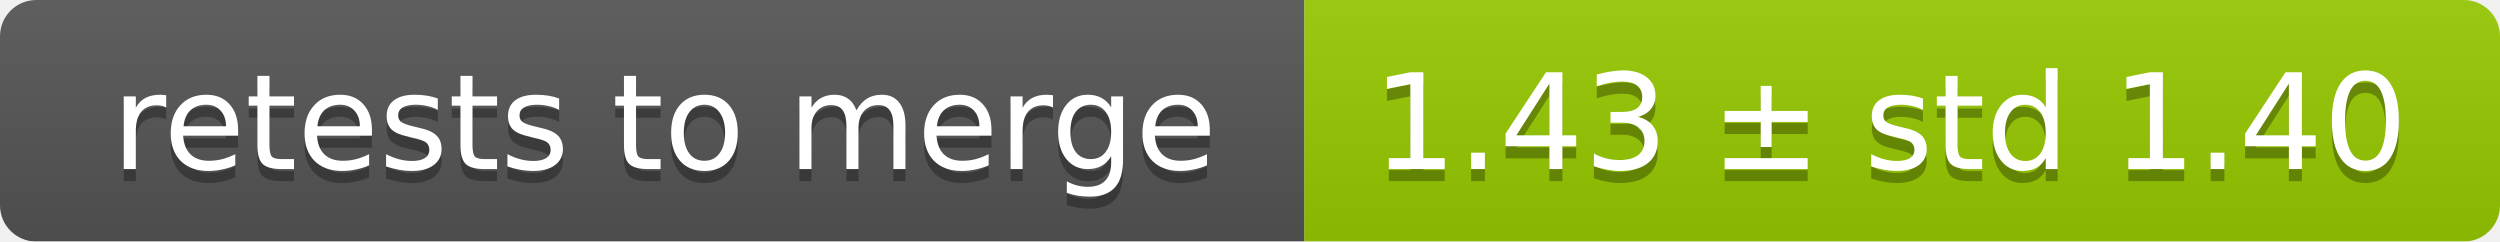
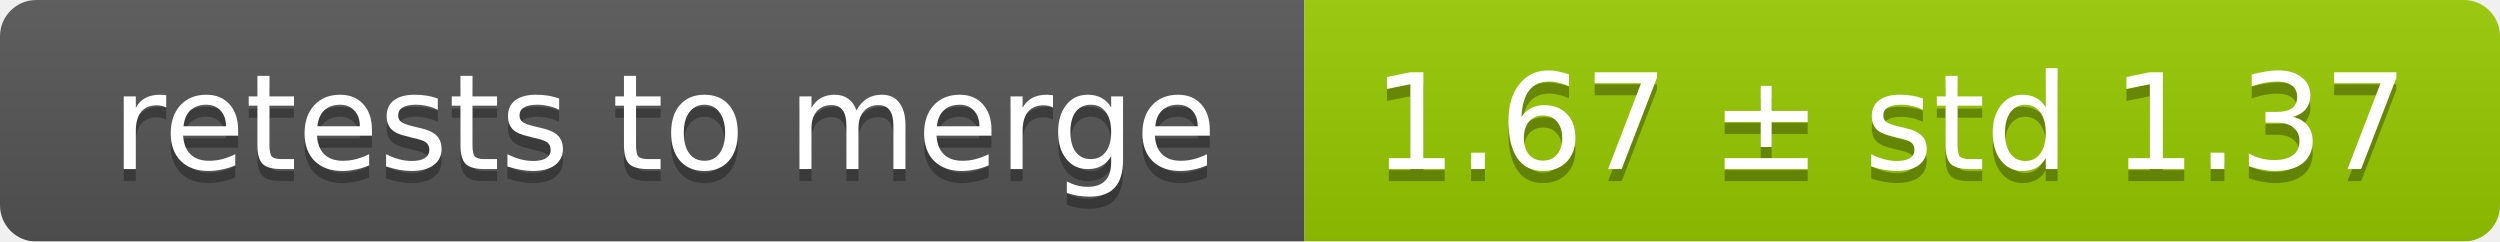
<svg xmlns="http://www.w3.org/2000/svg" width="207" height="20">
  <linearGradient id="smooth" x2="0" y2="100%">
    <stop offset="0" stop-color="#bbb" stop-opacity=".1" />
    <stop offset="1" stop-opacity=".1" />
  </linearGradient>
  <mask id="round">
    <rect width="207" height="20" rx="3" fill="#fff" />
  </mask>
  <g mask="url(#round)">
    <rect width="108" height="20" fill="#555" />
    <rect x="108" width="99" height="20" fill="#97ca00" />
    <rect width="207" height="20" fill="url(#smooth)" />
  </g>
  <g fill="#fff" text-anchor="middle" font-family="DejaVu Sans,Verdana,Geneva,sans-serif" font-size="11">
    <text x="55" y="15" fill="#010101" fill-opacity=".3">retests to merge</text>
    <text x="55" y="14">retests to merge</text>
-     <text x="156.5" y="15" fill="#010101" fill-opacity=".3">1.43 ± std 1.40</text>
-     <text x="156.5" y="14">1.43 ± std 1.40</text>
+     <text x="156.5" y="15" fill="#010101" fill-opacity=".3">1.67 ± std 1.37</text>
+     <text x="156.5" y="14">1.67 ± std 1.37</text>
  </g>
</svg>
